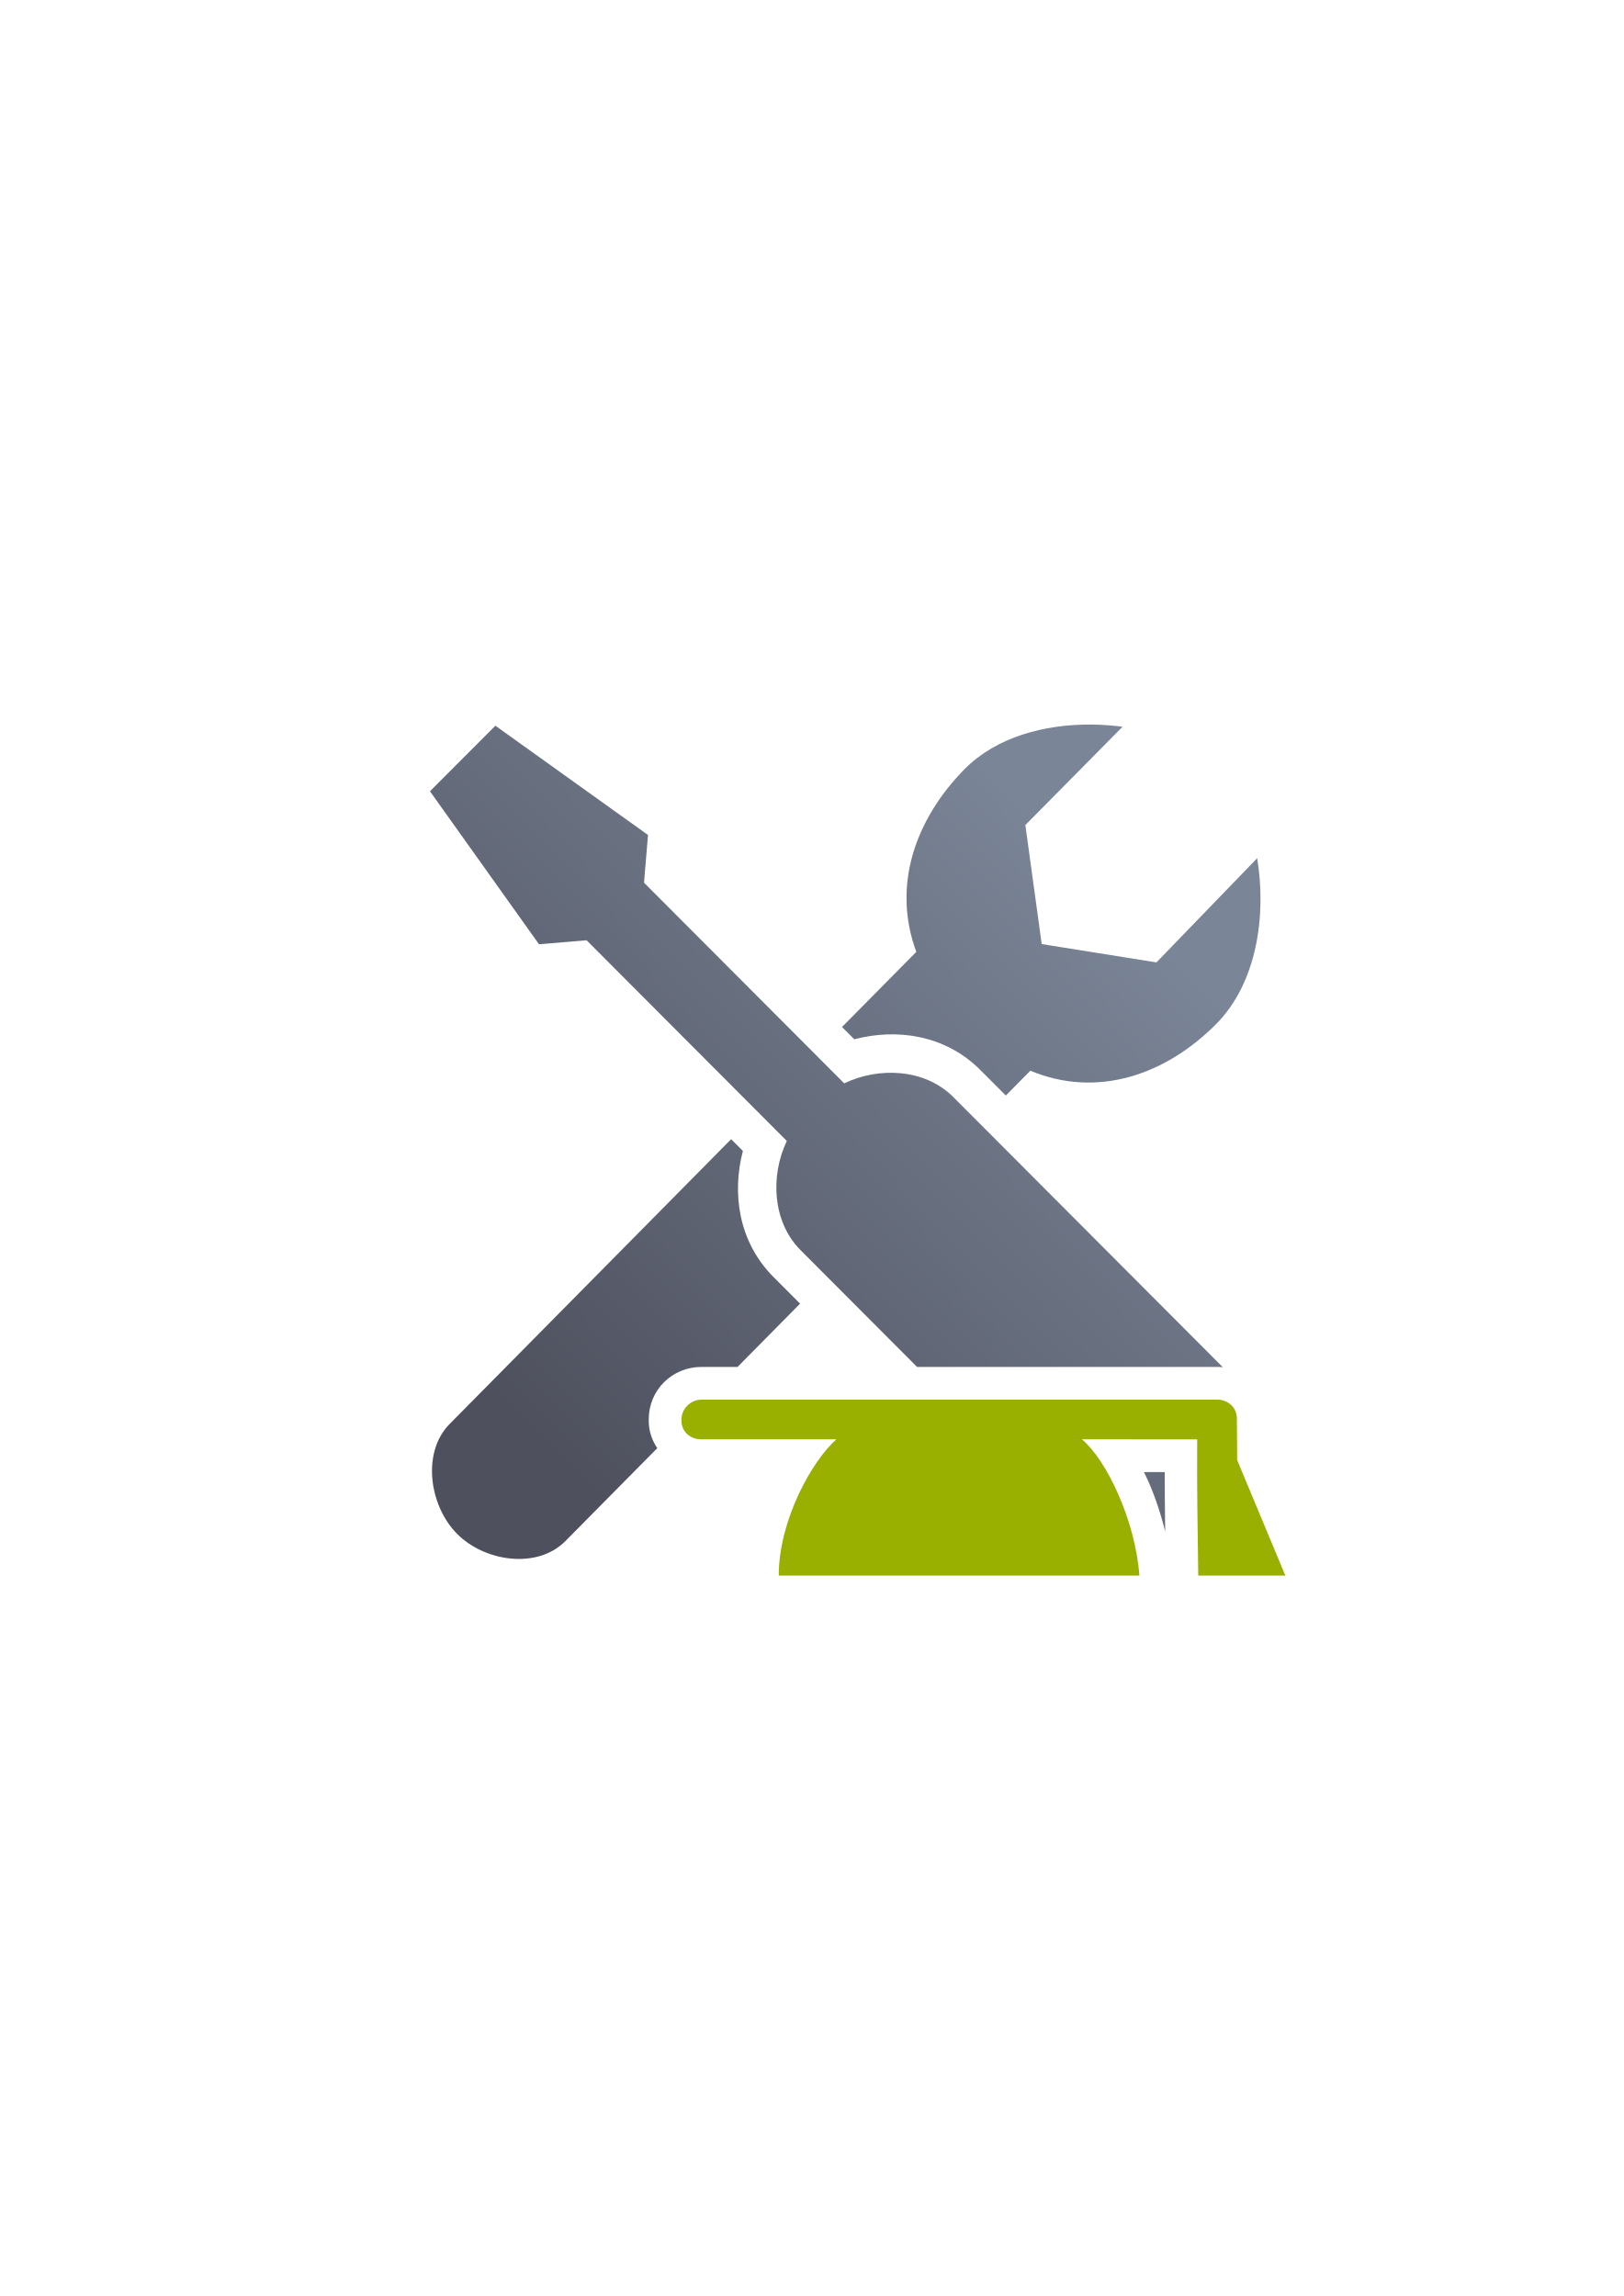
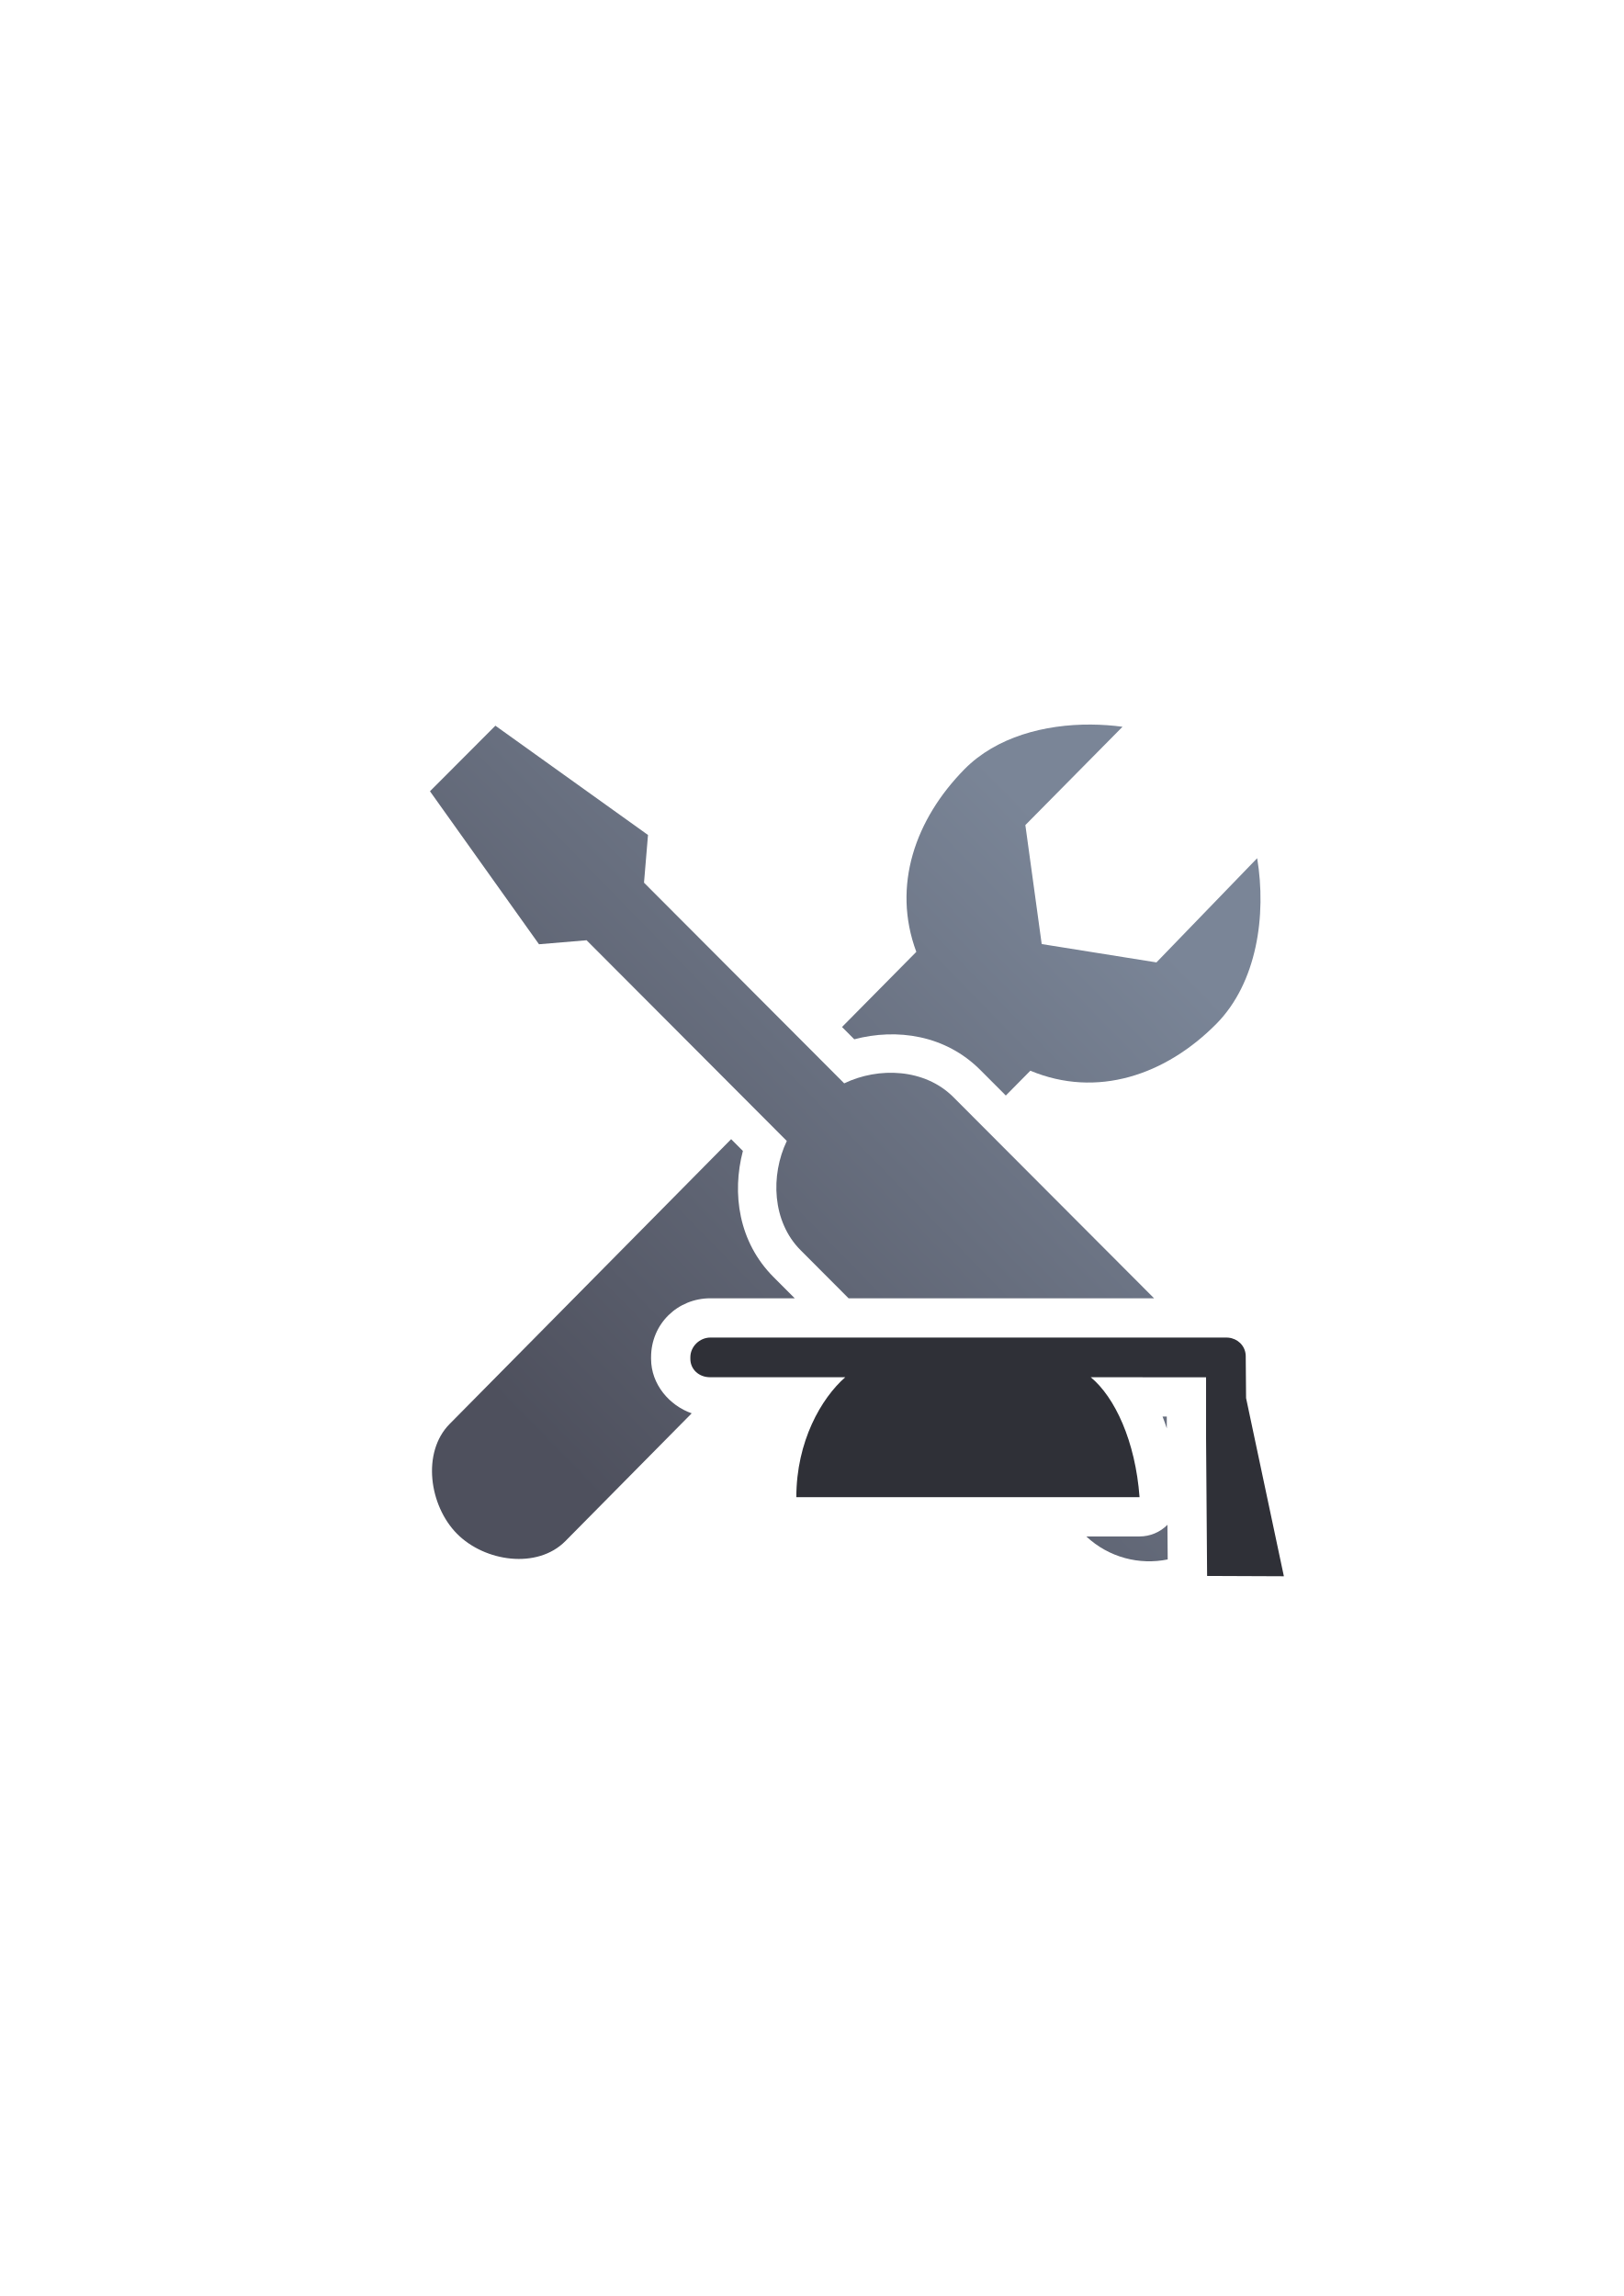
<svg xmlns="http://www.w3.org/2000/svg" xmlns:xlink="http://www.w3.org/1999/xlink" width="210mm" height="297mm" viewBox="0 0 744.094 1052.362" id="svg2" version="1.1">
  <defs id="defs4">
-     <linearGradient xlink:href="#linearGradient4255" id="linearGradient4245" x1="255" y1="667.362" x2="513" y2="415.362" gradientUnits="userSpaceOnUse" gradientTransform="matrix(1.008467,0,0,1.008411,-2.241031,-4.716265)" />
-     <linearGradient id="linearGradient4255">
-       <stop id="stop4257" offset="0" style="stop-color:#4e505d;stop-opacity:1;" />
-       <stop id="stop4259" offset="1" style="stop-color:#7a8597;stop-opacity:1" />
+     <linearGradient xlink:href="#linearGradient4321" id="linearGradient4245" x1="255" y1="667.362" x2="513" y2="415.362" gradientUnits="userSpaceOnUse" gradientTransform="matrix(1.008467,0,0,1.008411,-191.3482,-326.8999)" />
+     <linearGradient id="linearGradient4321">
+       <stop id="stop4323" offset="0" style="stop-color:#4e505d;stop-opacity:1;" />
+       <stop id="stop4325" offset="1" style="stop-color:#7a8597;stop-opacity:1" />
    </linearGradient>
-     <linearGradient xlink:href="#linearGradient4255" id="linearGradient4247" x1="255" y1="667.362" x2="513" y2="415.362" gradientUnits="userSpaceOnUse" gradientTransform="matrix(0.9979417,0,0,0.9978866,-0.151411,2.790615)" />
+     <linearGradient xlink:href="#linearGradient4321" id="linearGradient4247" x1="255" y1="667.362" x2="513" y2="415.362" gradientUnits="userSpaceOnUse" gradientTransform="matrix(0.9979417,0,0,0.9978866,-189.2586,-319.393)" />
  </defs>
  <g id="layer1">
-     <g id="g4197">
-       <path id="rect4183" d="M 499.949 332.1 C 478.708 331.958 456.643 337.766 442.064 352.488 C 419.473 375.401 408.659 405.981 419.918 436.275 L 385.871 470.725 L 391.486 476.355 C 410.966 471.216 433.219 474.348 449.252 490.422 L 460.934 502.133 L 472.178 490.756 C 502.644 503.476 534.147 492.822 557.453 469.242 C 576.028 450.394 580.447 419.607 576.125 393.352 L 529.965 441.111 L 477.381 432.707 L 469.891 378.168 L 514.42 333.111 C 509.708 332.481 504.851 332.132 499.949 332.1 z M 361.268 495.619 L 359.67 497.236 L 372.922 510.523 A 17.502 17.502 0 0 1 376.328 530.41 C 371.618 540.293 372.579 553.91 379.252 560.6 L 391.256 572.635 L 436.33 527.027 L 424.473 515.139 C 417.78 508.429 404.265 507.498 394.432 512.236 A 17.502 17.502 0 0 1 374.445 508.83 L 361.268 495.619 z M 335.066 522.133 L 206.055 652.67 C 193.212 665.665 196.673 690.091 209.41 702.979 C 222.147 715.866 246.263 719.344 259.105 706.35 L 301.205 663.752 C 298.775 660.161 297.301 655.897 297.301 651.277 L 297.301 650.545 C 297.301 636.955 308.182 626.52 321.473 626.52 L 338.002 626.52 L 366.654 597.529 L 354.473 585.316 C 338.444 569.247 335.339 547.005 340.445 527.525 L 335.066 522.133 z " style="opacity:1;fill:url(#linearGradient4245);fill-opacity:1;stroke:none;stroke-width:2;stroke-linecap:butt;stroke-linejoin:round;stroke-miterlimit:4;stroke-dasharray:none;stroke-opacity:1" />
-       <path id="rect4172" d="M 227.018 332.623 L 197.043 362.674 L 247 432.793 L 268.811 430.963 L 360.568 522.957 C 353.043 538.747 353.82 559.92 366.9 573.033 L 420.25 626.52 L 557.48 626.52 L 557.934 626.52 C 558.71 626.52 559.486 626.556 560.268 626.631 C 560.304 626.634 560.339 626.643 560.375 626.646 L 436.9 502.855 C 423.797 489.718 402.638 488.951 386.873 496.547 L 295.133 404.572 L 296.959 382.709 L 227.018 332.623 z M 450.174 656.52 L 496.674 703.139 C 498.152 704.621 499.713 705.965 501.338 707.184 L 504.373 707.184 C 502.87 701.465 500.908 695.838 498.67 690.771 C 494.312 680.904 488.309 672.984 486.23 671.268 A 15.002 15.002 0 0 1 481.143 656.52 L 450.174 656.52 z M 524.23 674.723 C 524.854 676.041 525.508 677.279 526.113 678.65 C 529.297 685.859 531.968 693.766 533.963 701.984 C 533.846 692.922 533.778 683.849 533.756 674.732 L 524.23 674.723 z " style="opacity:1;fill:url(#linearGradient4247);fill-opacity:1;stroke:none;stroke-width:2;stroke-linecap:butt;stroke-linejoin:round;stroke-miterlimit:4;stroke-dasharray:none;stroke-opacity:1" />
-       <path id="rect4158" d="m 189.107,322.184 399.938,0 0,400 -399.938,0 z" style="color:#000000;clip-rule:nonzero;display:inline;overflow:visible;visibility:visible;opacity:1;isolation:auto;mix-blend-mode:normal;color-interpolation:sRGB;color-interpolation-filters:linearRGB;solid-color:#000000;solid-opacity:1;fill:none;fill-opacity:1;fill-rule:evenodd;stroke:none;stroke-width:35;stroke-linecap:butt;stroke-linejoin:round;stroke-miterlimit:4;stroke-dasharray:none;stroke-dashoffset:0;stroke-opacity:1;color-rendering:auto;image-rendering:auto;shape-rendering:auto;text-rendering:auto;enable-background:accumulate" />
-       <path id="rect4211" d="m 321.473,641.52 c -4.91,0 -9.172,4.115 -9.172,9.025 l 0,0.732 c 0,4.91 4.041,8.422 8.951,8.422 l 62.047,0 c -10.983,9.612 -26.423,36.906 -26.428,62.484 l 165.285,0 c -1.911,-25.727 -15.338,-53.372 -26.377,-62.484 l 52.861,0.045 c -0.167,20.807 0.188,41.61 0.475,62.414 l 39.93,0.021 -22.074,-52.926 -0.15,-18.367 0,-0.732 -0.045,-0.91 c -0.424,-4.177 -3.748,-7.286 -7.932,-7.682 -0.299,-0.029 -0.603,-0.043 -0.91,-0.043 l -0.453,0 z" style="color:#000000;clip-rule:nonzero;display:inline;overflow:visible;visibility:visible;opacity:1;isolation:auto;mix-blend-mode:normal;color-interpolation:sRGB;color-interpolation-filters:linearRGB;solid-color:#000000;solid-opacity:1;fill:#99b000;fill-opacity:1;fill-rule:evenodd;stroke:none;stroke-width:50;stroke-linecap:butt;stroke-linejoin:round;stroke-miterlimit:4;stroke-dasharray:none;stroke-dashoffset:0;stroke-opacity:1;color-rendering:auto;image-rendering:auto;shape-rendering:auto;text-rendering:auto;enable-background:accumulate" />
+     <g transform="translate(189.1071,-330.1785)" id="g4377">
+       <path id="rect4183" transform="translate(0,652.3621)" d="M 310.842,9.916 C 289.6,9.774 267.536,15.583 252.957,30.305 230.365,53.218 219.552,83.797 230.811,114.092 l -34.047,34.449 5.615,5.631 c 19.479,-5.139 41.733,-2.007 57.766,14.066 l 11.682,11.711 11.244,-11.377 c 30.467,12.72 61.969,2.066 85.275,-21.514 18.575,-18.848 22.994,-49.635 18.672,-75.891 l -46.16,47.76 -52.584,-8.404 -7.49,-54.539 44.529,-45.057 c -4.712,-0.63 -9.569,-0.979 -14.471,-1.012 z M 172.16,173.436 l -1.598,1.617 13.252,13.287 a 17.502,17.502 0 0 1 3.406,19.887 c -4.71,9.883 -3.749,23.5 2.924,30.189 l 12.004,12.035 45.074,-45.607 -11.857,-11.889 c -6.692,-6.709 -20.208,-7.64 -30.041,-2.902 a 17.502,17.502 0 0 1 -19.986,-3.406 L 172.16,173.436 Z M 145.959,199.949 16.947,330.486 c -12.843,12.995 -9.382,37.421 3.355,50.309 12.737,12.888 36.853,16.366 49.695,3.371 L 127.875,325.605 c -10.195,-3.555 -18.615,-13.273 -18.615,-24.967 l 0,-0.732 c 0,-15.325 12.205,-27.025 27.172,-27.025 l 38.656,0 -9.723,-9.748 c -16.028,-16.069 -19.134,-38.312 -14.027,-57.791 l -5.379,-5.393 z" style="opacity:1;fill:url(#linearGradient4245);fill-opacity:1;stroke:none;stroke-width:2;stroke-linecap:butt;stroke-linejoin:round;stroke-miterlimit:4;stroke-dasharray:none;stroke-opacity:1" />
+       <path id="rect4172" transform="translate(0,652.3621)" d="M 37.91,10.439 7.936,40.49 57.895,110.609 79.703,108.779 171.461,200.773 c -7.525,15.79 -6.748,36.963 6.332,50.076 l 21.975,22.031 140,0 -91.975,-92.209 c -13.104,-13.137 -34.263,-13.904 -50.027,-6.309 L 106.025,82.389 107.852,60.525 37.91,10.439 Z m 197.766,298.441 37.07,37.164 38.764,0 c -3.627,-11.941 -8.935,-20.383 -12.23,-23.104 a 18.002,18.002 0 0 1 -6.516,-14.061 l -57.088,0 z m 107.984,18.207 c 0.665,1.792 1.36,3.553 1.939,5.428 l 0,-5.426 -1.939,-0.002 z m 2.236,49.619 a 18.002,18.002 0 0 1 -12.781,5.338 l -24.406,0 c 10.377,9.675 24.33,13.187 37.307,10.531 l -0.119,-15.869 z" style="opacity:1;fill:url(#linearGradient4247);fill-opacity:1;stroke:none;stroke-width:2;stroke-linecap:butt;stroke-linejoin:round;stroke-miterlimit:4;stroke-dasharray:none;stroke-opacity:1" />
+       <path id="rect4158" d="m 0,652.362 399.938,0 0,400 -399.938,0 z" style="color:#000000;clip-rule:nonzero;display:inline;overflow:visible;visibility:visible;opacity:1;isolation:auto;mix-blend-mode:normal;color-interpolation:sRGB;color-interpolation-filters:linearRGB;solid-color:#000000;solid-opacity:1;fill:none;fill-opacity:1;fill-rule:evenodd;stroke:none;stroke-width:35;stroke-linecap:butt;stroke-linejoin:round;stroke-miterlimit:4;stroke-dasharray:none;stroke-dashoffset:0;stroke-opacity:1;color-rendering:auto;image-rendering:auto;shape-rendering:auto;text-rendering:auto;enable-background:accumulate" />
+       <path id="rect4211" d="m 136.432,943.242 c -4.91,0 -9.172,4.115 -9.172,9.025 l 0,0.732 c 0,4.91 4.041,8.422 8.951,8.422 l 62.047,0 c -10.983,9.612 -22.423,29.406 -22.428,54.984 l 157.285,0 c -1.911,-25.727 -11.338,-45.872 -22.377,-54.984 l 52.861,0.045 0,28.021 0.475,63.018 35.18,0.146 -17.324,-81.676 -0.15,-18.367 0,-0.732 -0.045,-0.91 c -0.425,-4.177 -3.748,-7.286 -7.932,-7.682 -0.299,-0.029 -0.603,-0.043 -0.91,-0.043 l -0.453,0 z" style="color:#000000;clip-rule:nonzero;display:inline;overflow:visible;visibility:visible;opacity:1;isolation:auto;mix-blend-mode:normal;color-interpolation:sRGB;color-interpolation-filters:linearRGB;solid-color:#000000;solid-opacity:1;fill:#2f3037;fill-opacity:1;fill-rule:evenodd;stroke:none;stroke-width:50;stroke-linecap:butt;stroke-linejoin:round;stroke-miterlimit:4;stroke-dasharray:none;stroke-dashoffset:0;stroke-opacity:1;color-rendering:auto;image-rendering:auto;shape-rendering:auto;text-rendering:auto;enable-background:accumulate" />
    </g>
  </g>
</svg>
